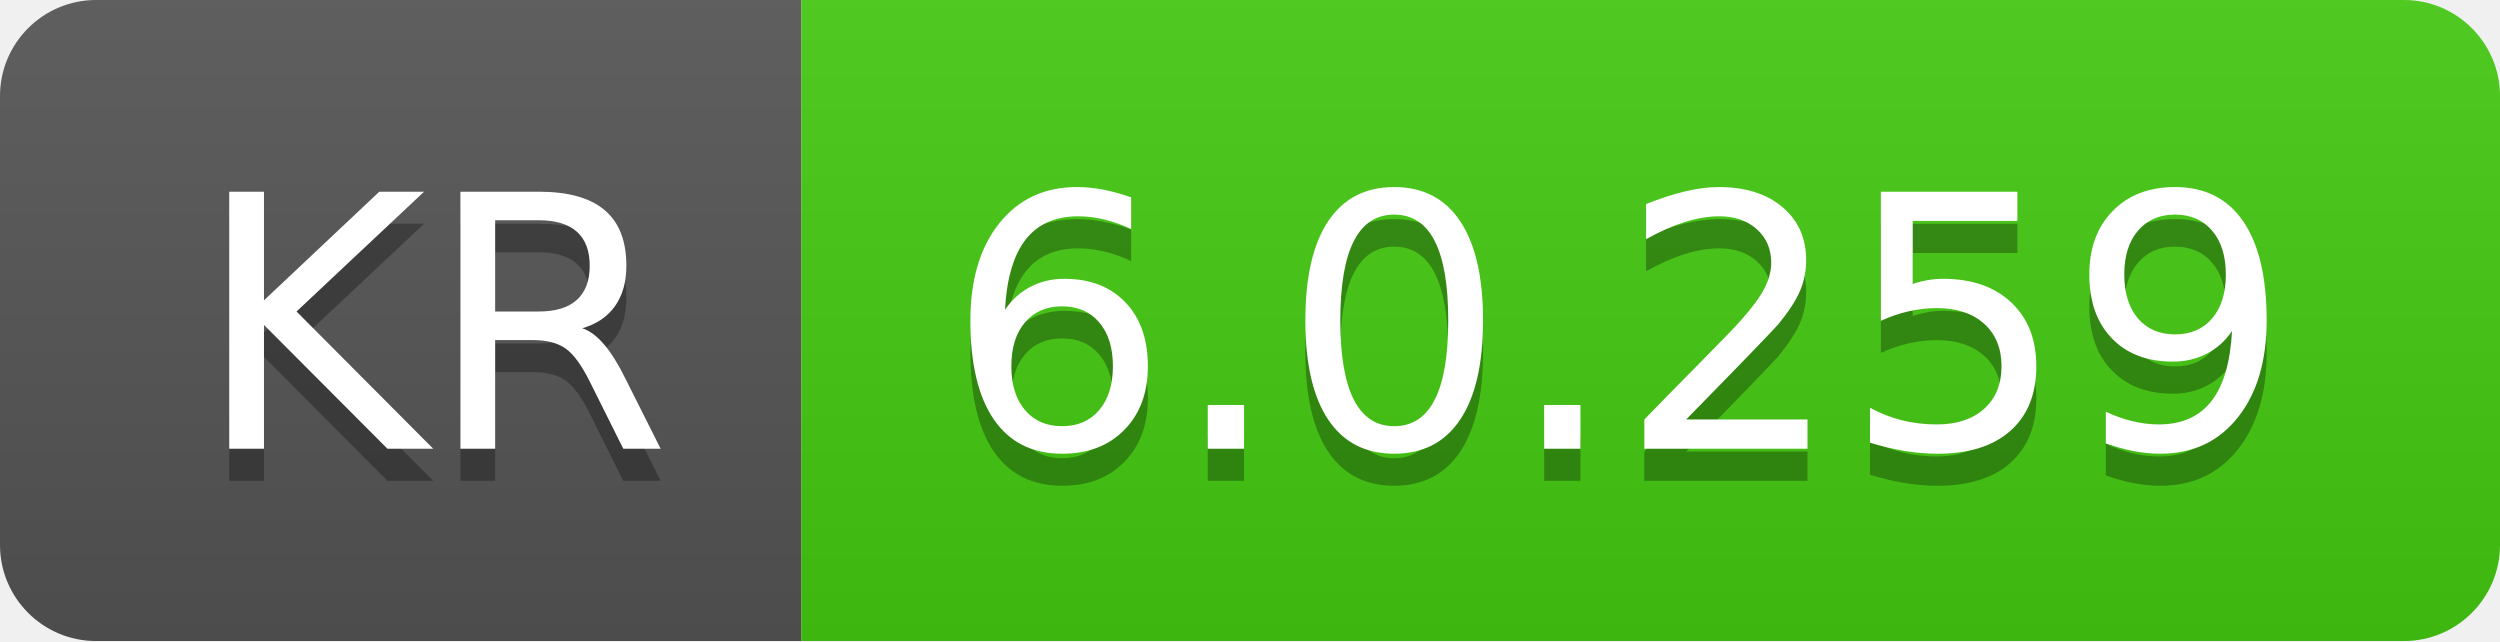
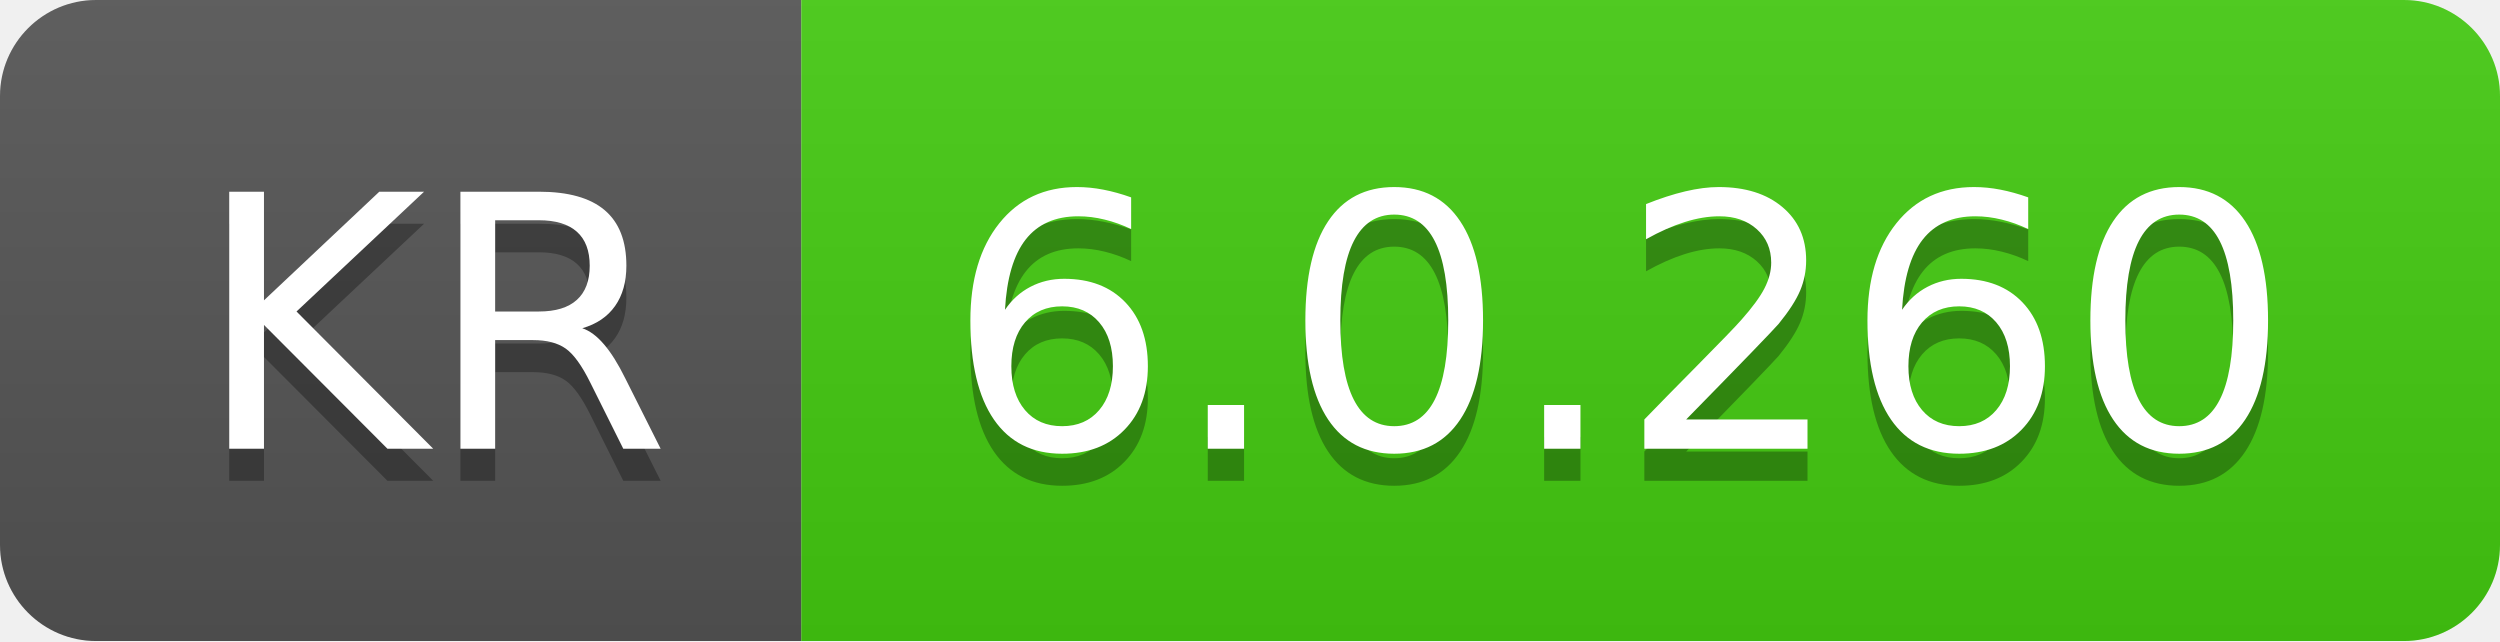
- <svg xmlns="http://www.w3.org/2000/svg" width="78" height="20" role="img" aria-label="KR: 6.0.259">
+ <svg xmlns="http://www.w3.org/2000/svg" width="78" height="20" role="img" aria-label="KR: 6.0.260">
  <linearGradient id="s" x2="0" y2="100%">
    <stop offset="0" stop-color="#bbb" stop-opacity=".1" />
    <stop offset="1" stop-opacity=".1" />
  </linearGradient>
  <clipPath id="r">
    <rect width="78" height="20" rx="3" fill="#fff" />
  </clipPath>
  <g clip-path="url(#r)">
    <rect width="25" height="20" fill="#555" />
    <rect x="25" width="53" height="20" fill="#4c1" />
    <rect width="78" height="20" fill="url(#s)" />
  </g>
  <g fill="#fff" text-anchor="middle" font-family="Verdana,Geneva,DejaVu Sans,sans-serif" text-rendering="geometricPrecision" font-size="110">
    <text aria-hidden="true" x="135" y="150" fill="#010101" fill-opacity=".3" transform="scale(.1)" textLength="150">KR</text>
    <text x="135" y="140" transform="scale(.1)" fill="#fff" textLength="150">KR</text>
-     <text aria-hidden="true" x="505" y="150" fill="#010101" fill-opacity=".3" transform="scale(.1)" textLength="430">6.0.259</text>
-     <text x="505" y="140" transform="scale(.1)" fill="#fff" textLength="430">6.0.259</text>
+     <text aria-hidden="true" x="505" y="150" fill="#010101" fill-opacity=".3" transform="scale(.1)" textLength="430">6.0.260</text>
+     <text x="505" y="140" transform="scale(.1)" fill="#fff" textLength="430">6.0.260</text>
  </g>
</svg>
